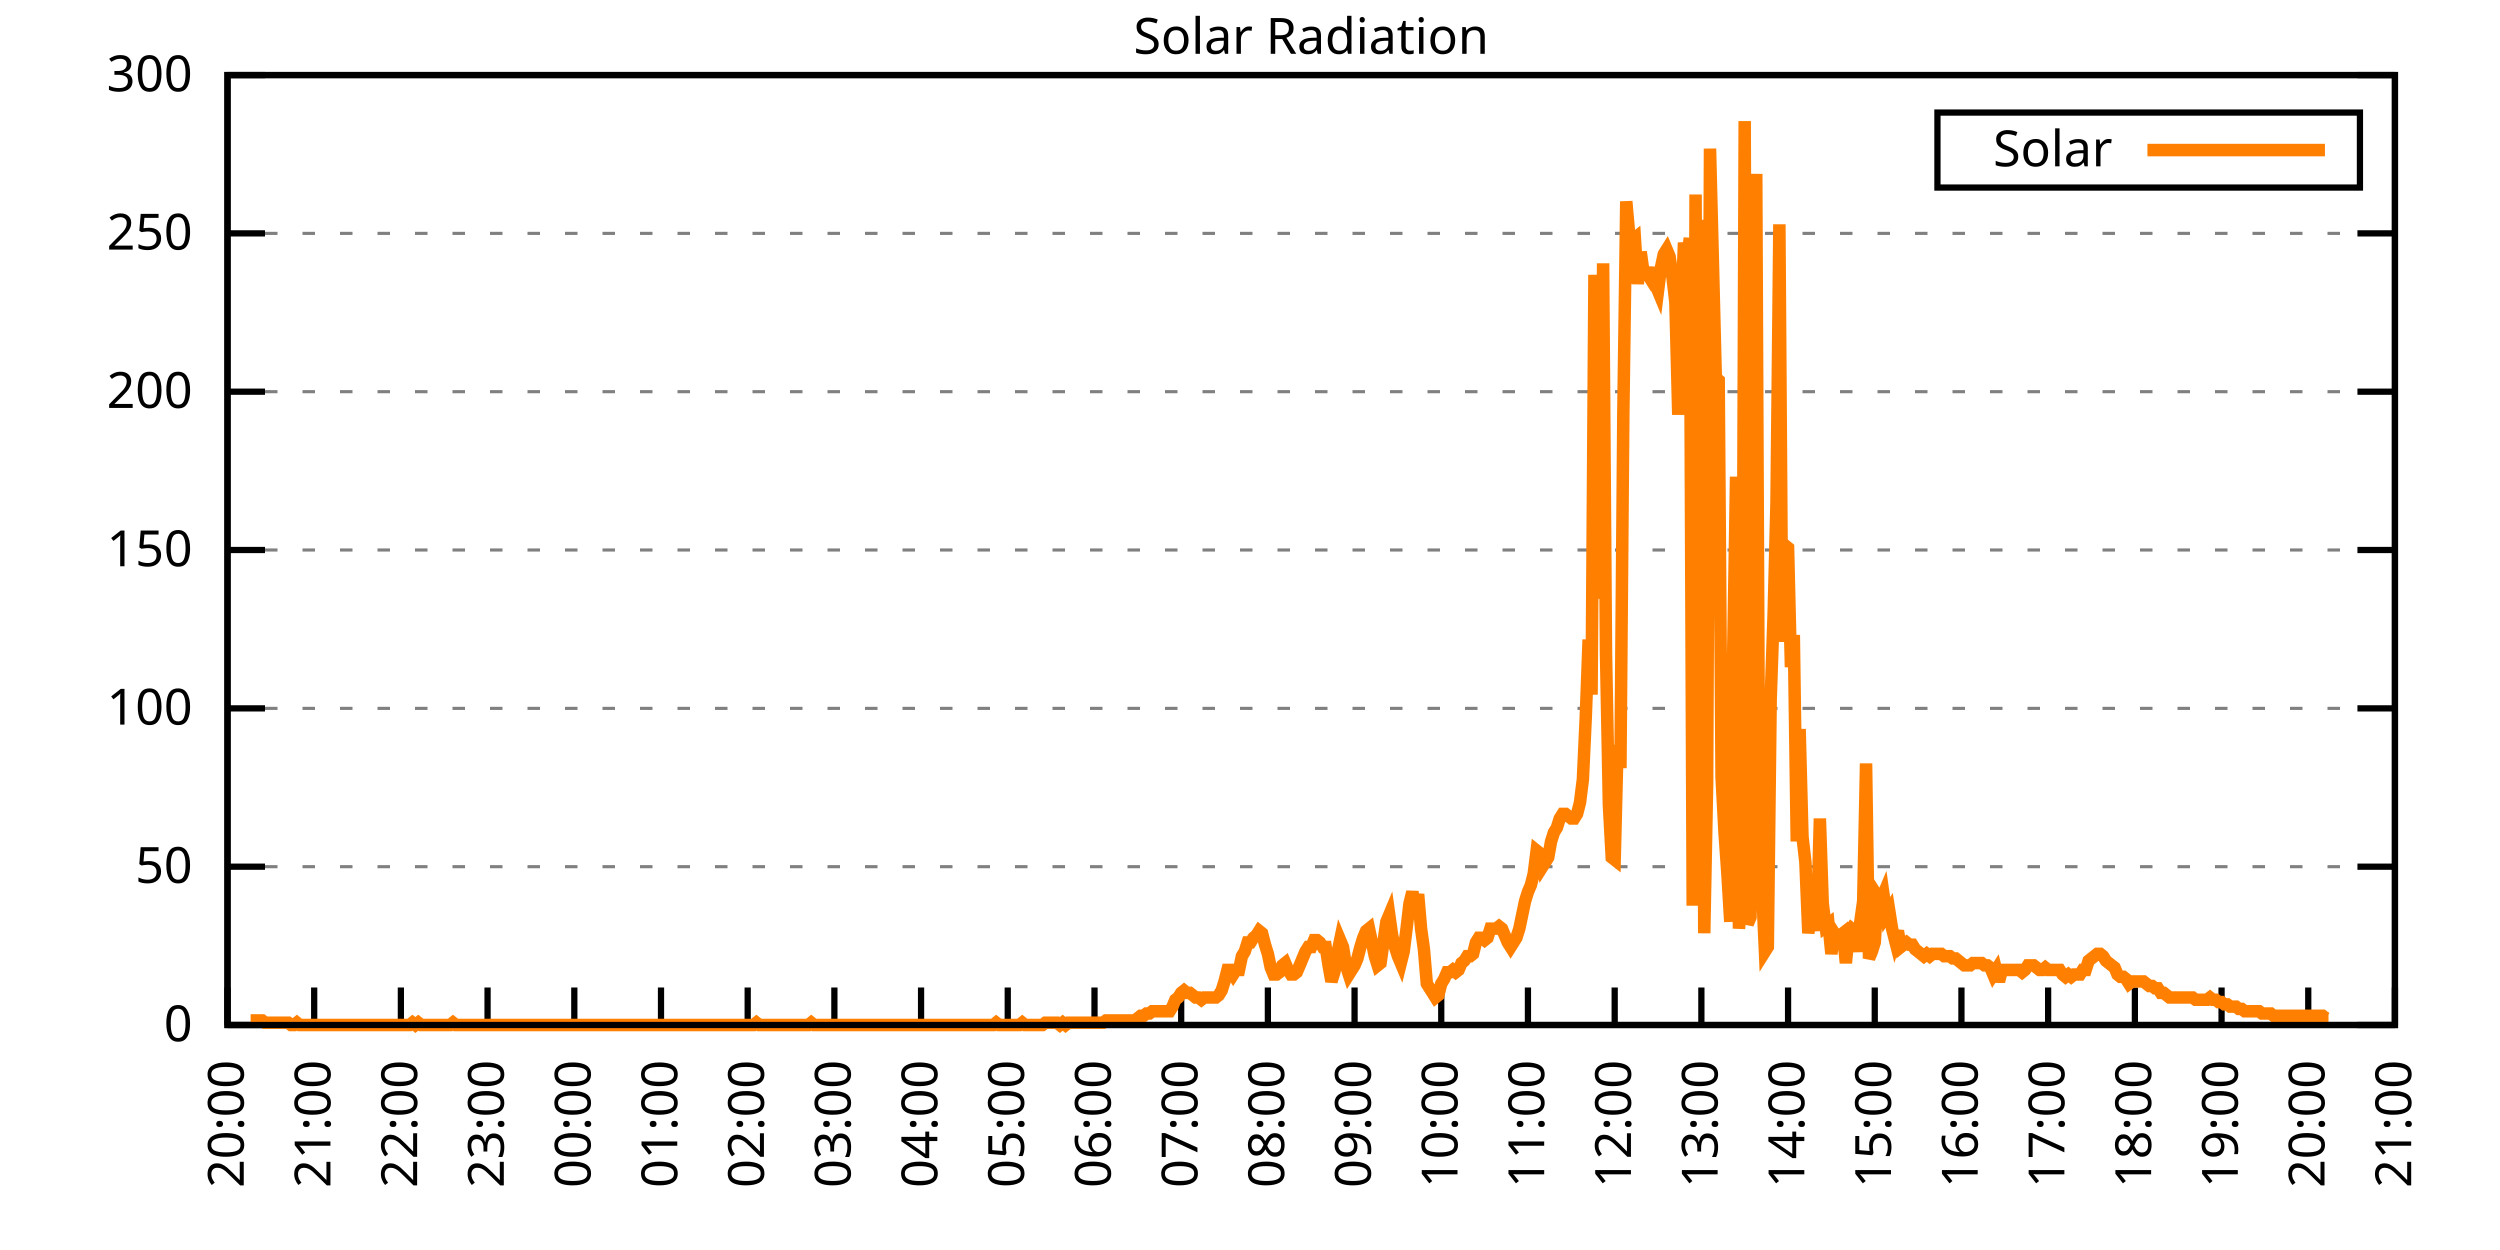
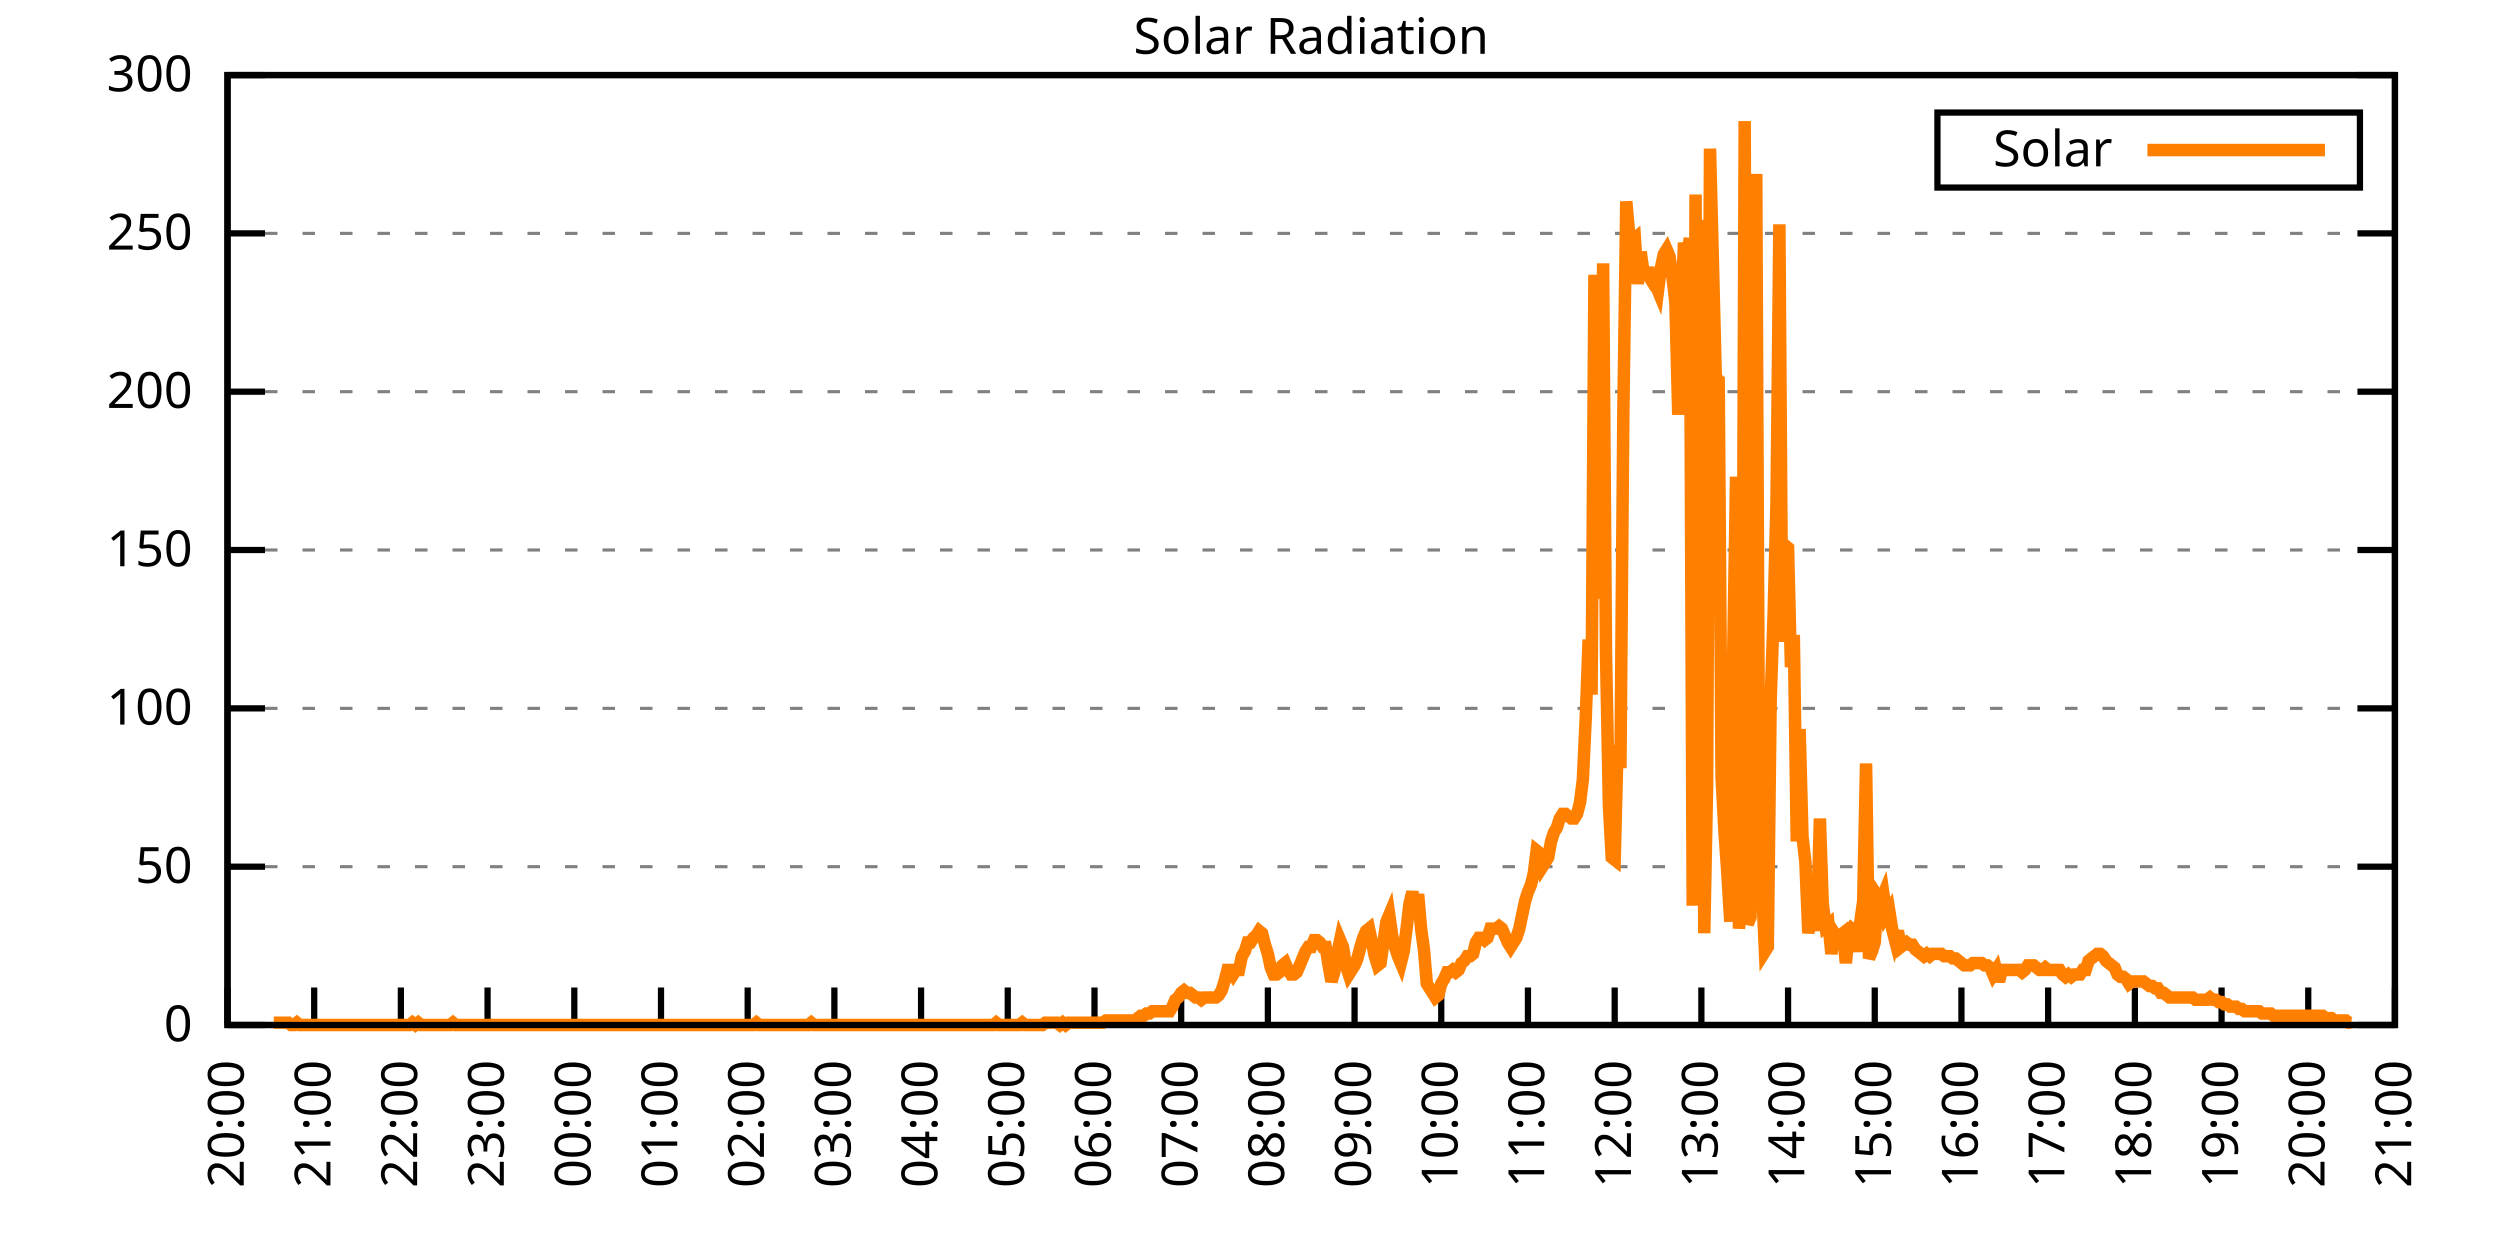
<svg xmlns="http://www.w3.org/2000/svg" xmlns:xlink="http://www.w3.org/1999/xlink" width="400" height="200" viewBox="0 0 400 200">
  <g id="gnuplot_canvas">
    <rect x="0" y="0" width="400" height="200" fill="none" />
    <defs>
      <circle id="gpDot" r="0.5" stroke-width="0.5" stroke="currentColor" />
      <path id="gpPt0" stroke-width="0.333" stroke="currentColor" d="M-1,0 h2 M0,-1 v2" />
      <path id="gpPt1" stroke-width="0.333" stroke="currentColor" d="M-1,-1 L1,1 M1,-1 L-1,1" />
      <path id="gpPt2" stroke-width="0.333" stroke="currentColor" d="M-1,0 L1,0 M0,-1 L0,1 M-1,-1 L1,1 M-1,1 L1,-1" />
      <rect id="gpPt3" stroke-width="0.333" stroke="currentColor" x="-1" y="-1" width="2" height="2" />
      <rect id="gpPt4" stroke-width="0.333" stroke="currentColor" fill="currentColor" x="-1" y="-1" width="2" height="2" />
      <circle id="gpPt5" stroke-width="0.333" stroke="currentColor" cx="0" cy="0" r="1" />
      <use xlink:href="#gpPt5" id="gpPt6" fill="currentColor" stroke="none" />
      <path id="gpPt7" stroke-width="0.333" stroke="currentColor" d="M0,-1.33 L-1.33,0.67 L1.33,0.67 z" />
      <use xlink:href="#gpPt7" id="gpPt8" fill="currentColor" stroke="none" />
      <use xlink:href="#gpPt7" id="gpPt9" stroke="currentColor" transform="rotate(180)" />
      <use xlink:href="#gpPt9" id="gpPt10" fill="currentColor" stroke="none" />
      <use xlink:href="#gpPt3" id="gpPt11" stroke="currentColor" transform="rotate(45)" />
      <use xlink:href="#gpPt11" id="gpPt12" fill="currentColor" stroke="none" />
      <path id="gpPt13" stroke-width="0.333" stroke="currentColor" d="M0,1.330 L1.265,0.411 L0.782,-1.067 L-0.782,-1.076 L-1.265,0.411 z" />
      <use xlink:href="#gpPt13" id="gpPt14" fill="currentColor" stroke="none" />
      <filter id="textbox" filterUnits="objectBoundingBox" x="0" y="0" height="1" width="1">
        <feFlood flood-color="white" flood-opacity="1" result="bgnd" />
        <feComposite in="SourceGraphic" in2="bgnd" operator="atop" />
      </filter>
      <filter id="greybox" filterUnits="objectBoundingBox" x="0" y="0" height="1" width="1">
        <feFlood flood-color="lightgrey" flood-opacity="1" result="grey" />
        <feComposite in="SourceGraphic" in2="grey" operator="atop" />
      </filter>
    </defs>
    <g fill="none" color="white" stroke="currentColor" stroke-width="1.00" stroke-linecap="butt" stroke-linejoin="miter">
</g>
    <g fill="none" color="black" stroke="currentColor" stroke-width="1.00" stroke-linecap="butt" stroke-linejoin="miter">
      <g stroke="none" shape-rendering="crispEdges">
        <polygon fill="rgb(255, 255, 255)" points="36.40,164.00 383.18,164.00 383.18,12.02 36.40,12.02 " />
      </g>
    </g>
    <g fill="none" color="black" stroke="currentColor" stroke-width="1.00" stroke-linecap="butt" stroke-linejoin="miter">
</g>
    <g fill="none" color="black" stroke="black" stroke-width="0.50" stroke-linecap="butt" stroke-linejoin="miter">
</g>
    <g fill="none" color="gray" stroke="currentColor" stroke-width="0.50" stroke-linecap="butt" stroke-linejoin="miter">
      <path stroke="gray" stroke-dasharray="2,4" class="gridline" d="M36.40,164.00 L383.19,164.00  " />
    </g>
    <g fill="none" color="gray" stroke="gray" stroke-width="1.00" stroke-linecap="butt" stroke-linejoin="miter">
</g>
    <g fill="none" color="black" stroke="currentColor" stroke-width="1.00" stroke-linecap="butt" stroke-linejoin="miter">
      <path stroke="black" d="M36.40,164.00 L42.40,164.00 M383.19,164.00 L377.19,164.00  " />
      <g transform="translate(30.80,166.60)" stroke="none" fill="black" font-family="Sans" font-size="8.00" text-anchor="end">
        <text>
          <tspan font-family="Sans"> 0</tspan>
        </text>
      </g>
    </g>
    <g fill="none" color="black" stroke="currentColor" stroke-width="1.00" stroke-linecap="butt" stroke-linejoin="miter">
</g>
    <g fill="none" color="black" stroke="black" stroke-width="0.50" stroke-linecap="butt" stroke-linejoin="miter">
</g>
    <g fill="none" color="gray" stroke="currentColor" stroke-width="0.50" stroke-linecap="butt" stroke-linejoin="miter">
      <path stroke="gray" stroke-dasharray="2,4" class="gridline" d="M36.40,138.67 L383.19,138.67  " />
    </g>
    <g fill="none" color="gray" stroke="gray" stroke-width="1.00" stroke-linecap="butt" stroke-linejoin="miter">
</g>
    <g fill="none" color="black" stroke="currentColor" stroke-width="1.00" stroke-linecap="butt" stroke-linejoin="miter">
      <path stroke="black" d="M36.40,138.67 L42.40,138.67 M383.19,138.67 L377.19,138.67  " />
      <g transform="translate(30.80,141.27)" stroke="none" fill="black" font-family="Sans" font-size="8.00" text-anchor="end">
        <text>
          <tspan font-family="Sans"> 50</tspan>
        </text>
      </g>
    </g>
    <g fill="none" color="black" stroke="currentColor" stroke-width="1.00" stroke-linecap="butt" stroke-linejoin="miter">
</g>
    <g fill="none" color="black" stroke="black" stroke-width="0.50" stroke-linecap="butt" stroke-linejoin="miter">
</g>
    <g fill="none" color="gray" stroke="currentColor" stroke-width="0.50" stroke-linecap="butt" stroke-linejoin="miter">
      <path stroke="gray" stroke-dasharray="2,4" class="gridline" d="M36.40,113.34 L383.19,113.34  " />
    </g>
    <g fill="none" color="gray" stroke="gray" stroke-width="1.00" stroke-linecap="butt" stroke-linejoin="miter">
</g>
    <g fill="none" color="black" stroke="currentColor" stroke-width="1.00" stroke-linecap="butt" stroke-linejoin="miter">
      <path stroke="black" d="M36.40,113.34 L42.40,113.34 M383.19,113.34 L377.19,113.34  " />
      <g transform="translate(30.80,115.94)" stroke="none" fill="black" font-family="Sans" font-size="8.00" text-anchor="end">
        <text>
          <tspan font-family="Sans"> 100</tspan>
        </text>
      </g>
    </g>
    <g fill="none" color="black" stroke="currentColor" stroke-width="1.00" stroke-linecap="butt" stroke-linejoin="miter">
</g>
    <g fill="none" color="black" stroke="black" stroke-width="0.50" stroke-linecap="butt" stroke-linejoin="miter">
</g>
    <g fill="none" color="gray" stroke="currentColor" stroke-width="0.50" stroke-linecap="butt" stroke-linejoin="miter">
      <path stroke="gray" stroke-dasharray="2,4" class="gridline" d="M36.40,88.00 L383.19,88.00  " />
    </g>
    <g fill="none" color="gray" stroke="gray" stroke-width="1.00" stroke-linecap="butt" stroke-linejoin="miter">
</g>
    <g fill="none" color="black" stroke="currentColor" stroke-width="1.00" stroke-linecap="butt" stroke-linejoin="miter">
      <path stroke="black" d="M36.40,88.00 L42.40,88.00 M383.19,88.00 L377.19,88.00  " />
      <g transform="translate(30.80,90.60)" stroke="none" fill="black" font-family="Sans" font-size="8.00" text-anchor="end">
        <text>
          <tspan font-family="Sans"> 150</tspan>
        </text>
      </g>
    </g>
    <g fill="none" color="black" stroke="currentColor" stroke-width="1.00" stroke-linecap="butt" stroke-linejoin="miter">
</g>
    <g fill="none" color="black" stroke="black" stroke-width="0.50" stroke-linecap="butt" stroke-linejoin="miter">
</g>
    <g fill="none" color="gray" stroke="currentColor" stroke-width="0.50" stroke-linecap="butt" stroke-linejoin="miter">
      <path stroke="gray" stroke-dasharray="2,4" class="gridline" d="M36.40,62.67 L383.19,62.67  " />
    </g>
    <g fill="none" color="gray" stroke="gray" stroke-width="1.00" stroke-linecap="butt" stroke-linejoin="miter">
</g>
    <g fill="none" color="black" stroke="currentColor" stroke-width="1.00" stroke-linecap="butt" stroke-linejoin="miter">
      <path stroke="black" d="M36.40,62.67 L42.40,62.67 M383.19,62.67 L377.19,62.67  " />
      <g transform="translate(30.80,65.27)" stroke="none" fill="black" font-family="Sans" font-size="8.00" text-anchor="end">
        <text>
          <tspan font-family="Sans"> 200</tspan>
        </text>
      </g>
    </g>
    <g fill="none" color="black" stroke="currentColor" stroke-width="1.00" stroke-linecap="butt" stroke-linejoin="miter">
</g>
    <g fill="none" color="black" stroke="black" stroke-width="0.50" stroke-linecap="butt" stroke-linejoin="miter">
</g>
    <g fill="none" color="gray" stroke="currentColor" stroke-width="0.50" stroke-linecap="butt" stroke-linejoin="miter">
      <path stroke="gray" stroke-dasharray="2,4" class="gridline" d="M36.40,37.34 L383.19,37.34  " />
    </g>
    <g fill="none" color="gray" stroke="gray" stroke-width="1.00" stroke-linecap="butt" stroke-linejoin="miter">
</g>
    <g fill="none" color="black" stroke="currentColor" stroke-width="1.00" stroke-linecap="butt" stroke-linejoin="miter">
      <path stroke="black" d="M36.40,37.34 L42.40,37.34 M383.19,37.34 L377.19,37.34  " />
      <g transform="translate(30.80,39.94)" stroke="none" fill="black" font-family="Sans" font-size="8.00" text-anchor="end">
        <text>
          <tspan font-family="Sans"> 250</tspan>
        </text>
      </g>
    </g>
    <g fill="none" color="black" stroke="currentColor" stroke-width="1.00" stroke-linecap="butt" stroke-linejoin="miter">
</g>
    <g fill="none" color="black" stroke="black" stroke-width="0.50" stroke-linecap="butt" stroke-linejoin="miter">
</g>
    <g fill="none" color="gray" stroke="currentColor" stroke-width="0.50" stroke-linecap="butt" stroke-linejoin="miter">
      <path stroke="gray" stroke-dasharray="2,4" class="gridline" d="M36.40,12.01 L383.19,12.01  " />
    </g>
    <g fill="none" color="gray" stroke="gray" stroke-width="1.00" stroke-linecap="butt" stroke-linejoin="miter">
</g>
    <g fill="none" color="black" stroke="currentColor" stroke-width="1.00" stroke-linecap="butt" stroke-linejoin="miter">
      <path stroke="black" d="M36.40,12.01 L42.40,12.01 M383.19,12.01 L377.19,12.01  " />
      <g transform="translate(30.80,14.61)" stroke="none" fill="black" font-family="Sans" font-size="8.00" text-anchor="end">
        <text>
          <tspan font-family="Sans"> 300</tspan>
        </text>
      </g>
    </g>
    <g fill="none" color="black" stroke="currentColor" stroke-width="1.00" stroke-linecap="butt" stroke-linejoin="miter">
      <path stroke="black" d="M36.40,164.00 L36.40,158.00  " />
      <g transform="translate(39.00,169.60) rotate(270.00)" stroke="none" fill="black" font-family="Sans" font-size="8.00" text-anchor="end">
        <text>
          <tspan font-family="Sans">20:00</tspan>
        </text>
      </g>
    </g>
    <g fill="none" color="black" stroke="currentColor" stroke-width="1.00" stroke-linecap="butt" stroke-linejoin="miter">
      <path stroke="black" d="M50.27,164.00 L50.27,158.00  " />
      <g transform="translate(52.87,169.60) rotate(270.00)" stroke="none" fill="black" font-family="Sans" font-size="8.00" text-anchor="end">
        <text>
          <tspan font-family="Sans">21:00</tspan>
        </text>
      </g>
    </g>
    <g fill="none" color="black" stroke="currentColor" stroke-width="1.00" stroke-linecap="butt" stroke-linejoin="miter">
      <path stroke="black" d="M64.14,164.00 L64.14,158.00  " />
      <g transform="translate(66.74,169.60) rotate(270.00)" stroke="none" fill="black" font-family="Sans" font-size="8.00" text-anchor="end">
        <text>
          <tspan font-family="Sans">22:00</tspan>
        </text>
      </g>
    </g>
    <g fill="none" color="black" stroke="currentColor" stroke-width="1.00" stroke-linecap="butt" stroke-linejoin="miter">
      <path stroke="black" d="M78.01,164.00 L78.01,158.00  " />
      <g transform="translate(80.61,169.60) rotate(270.00)" stroke="none" fill="black" font-family="Sans" font-size="8.00" text-anchor="end">
        <text>
          <tspan font-family="Sans">23:00</tspan>
        </text>
      </g>
    </g>
    <g fill="none" color="black" stroke="currentColor" stroke-width="1.00" stroke-linecap="butt" stroke-linejoin="miter">
      <path stroke="black" d="M91.89,164.00 L91.89,158.00  " />
      <g transform="translate(94.49,169.60) rotate(270.00)" stroke="none" fill="black" font-family="Sans" font-size="8.00" text-anchor="end">
        <text>
          <tspan font-family="Sans">00:00</tspan>
        </text>
      </g>
    </g>
    <g fill="none" color="black" stroke="currentColor" stroke-width="1.00" stroke-linecap="butt" stroke-linejoin="miter">
      <path stroke="black" d="M105.76,164.00 L105.76,158.00  " />
      <g transform="translate(108.36,169.60) rotate(270.00)" stroke="none" fill="black" font-family="Sans" font-size="8.00" text-anchor="end">
        <text>
          <tspan font-family="Sans">01:00</tspan>
        </text>
      </g>
    </g>
    <g fill="none" color="black" stroke="currentColor" stroke-width="1.00" stroke-linecap="butt" stroke-linejoin="miter">
      <path stroke="black" d="M119.63,164.00 L119.63,158.00  " />
      <g transform="translate(122.23,169.60) rotate(270.00)" stroke="none" fill="black" font-family="Sans" font-size="8.00" text-anchor="end">
        <text>
          <tspan font-family="Sans">02:00</tspan>
        </text>
      </g>
    </g>
    <g fill="none" color="black" stroke="currentColor" stroke-width="1.00" stroke-linecap="butt" stroke-linejoin="miter">
      <path stroke="black" d="M133.50,164.00 L133.50,158.00  " />
      <g transform="translate(136.10,169.60) rotate(270.00)" stroke="none" fill="black" font-family="Sans" font-size="8.00" text-anchor="end">
        <text>
          <tspan font-family="Sans">03:00</tspan>
        </text>
      </g>
    </g>
    <g fill="none" color="black" stroke="currentColor" stroke-width="1.00" stroke-linecap="butt" stroke-linejoin="miter">
      <path stroke="black" d="M147.37,164.00 L147.37,158.00  " />
      <g transform="translate(149.97,169.60) rotate(270.00)" stroke="none" fill="black" font-family="Sans" font-size="8.00" text-anchor="end">
        <text>
          <tspan font-family="Sans">04:00</tspan>
        </text>
      </g>
    </g>
    <g fill="none" color="black" stroke="currentColor" stroke-width="1.00" stroke-linecap="butt" stroke-linejoin="miter">
      <path stroke="black" d="M161.24,164.00 L161.24,158.00  " />
      <g transform="translate(163.84,169.60) rotate(270.00)" stroke="none" fill="black" font-family="Sans" font-size="8.00" text-anchor="end">
        <text>
          <tspan font-family="Sans">05:00</tspan>
        </text>
      </g>
    </g>
    <g fill="none" color="black" stroke="currentColor" stroke-width="1.00" stroke-linecap="butt" stroke-linejoin="miter">
      <path stroke="black" d="M175.12,164.00 L175.12,158.00  " />
      <g transform="translate(177.72,169.60) rotate(270.00)" stroke="none" fill="black" font-family="Sans" font-size="8.00" text-anchor="end">
        <text>
          <tspan font-family="Sans">06:00</tspan>
        </text>
      </g>
    </g>
    <g fill="none" color="black" stroke="currentColor" stroke-width="1.00" stroke-linecap="butt" stroke-linejoin="miter">
      <path stroke="black" d="M188.99,164.00 L188.99,158.00  " />
      <g transform="translate(191.59,169.60) rotate(270.00)" stroke="none" fill="black" font-family="Sans" font-size="8.00" text-anchor="end">
        <text>
          <tspan font-family="Sans">07:00</tspan>
        </text>
      </g>
    </g>
    <g fill="none" color="black" stroke="currentColor" stroke-width="1.00" stroke-linecap="butt" stroke-linejoin="miter">
      <path stroke="black" d="M202.86,164.00 L202.86,158.00  " />
      <g transform="translate(205.46,169.60) rotate(270.00)" stroke="none" fill="black" font-family="Sans" font-size="8.00" text-anchor="end">
        <text>
          <tspan font-family="Sans">08:00</tspan>
        </text>
      </g>
    </g>
    <g fill="none" color="black" stroke="currentColor" stroke-width="1.00" stroke-linecap="butt" stroke-linejoin="miter">
      <path stroke="black" d="M216.73,164.00 L216.73,158.00  " />
      <g transform="translate(219.33,169.60) rotate(270.00)" stroke="none" fill="black" font-family="Sans" font-size="8.00" text-anchor="end">
        <text>
          <tspan font-family="Sans">09:00</tspan>
        </text>
      </g>
    </g>
    <g fill="none" color="black" stroke="currentColor" stroke-width="1.00" stroke-linecap="butt" stroke-linejoin="miter">
      <path stroke="black" d="M230.60,164.00 L230.60,158.00  " />
      <g transform="translate(233.20,169.60) rotate(270.00)" stroke="none" fill="black" font-family="Sans" font-size="8.00" text-anchor="end">
        <text>
          <tspan font-family="Sans">10:00</tspan>
        </text>
      </g>
    </g>
    <g fill="none" color="black" stroke="currentColor" stroke-width="1.00" stroke-linecap="butt" stroke-linejoin="miter">
      <path stroke="black" d="M244.47,164.00 L244.47,158.00  " />
      <g transform="translate(247.07,169.60) rotate(270.00)" stroke="none" fill="black" font-family="Sans" font-size="8.00" text-anchor="end">
        <text>
          <tspan font-family="Sans">11:00</tspan>
        </text>
      </g>
    </g>
    <g fill="none" color="black" stroke="currentColor" stroke-width="1.00" stroke-linecap="butt" stroke-linejoin="miter">
      <path stroke="black" d="M258.35,164.00 L258.35,158.00  " />
      <g transform="translate(260.95,169.60) rotate(270.00)" stroke="none" fill="black" font-family="Sans" font-size="8.00" text-anchor="end">
        <text>
          <tspan font-family="Sans">12:00</tspan>
        </text>
      </g>
    </g>
    <g fill="none" color="black" stroke="currentColor" stroke-width="1.00" stroke-linecap="butt" stroke-linejoin="miter">
      <path stroke="black" d="M272.22,164.00 L272.22,158.00  " />
      <g transform="translate(274.82,169.60) rotate(270.00)" stroke="none" fill="black" font-family="Sans" font-size="8.00" text-anchor="end">
        <text>
          <tspan font-family="Sans">13:00</tspan>
        </text>
      </g>
    </g>
    <g fill="none" color="black" stroke="currentColor" stroke-width="1.00" stroke-linecap="butt" stroke-linejoin="miter">
      <path stroke="black" d="M286.09,164.00 L286.09,158.00  " />
      <g transform="translate(288.69,169.60) rotate(270.00)" stroke="none" fill="black" font-family="Sans" font-size="8.00" text-anchor="end">
        <text>
          <tspan font-family="Sans">14:00</tspan>
        </text>
      </g>
    </g>
    <g fill="none" color="black" stroke="currentColor" stroke-width="1.00" stroke-linecap="butt" stroke-linejoin="miter">
      <path stroke="black" d="M299.96,164.00 L299.96,158.00  " />
      <g transform="translate(302.56,169.60) rotate(270.00)" stroke="none" fill="black" font-family="Sans" font-size="8.00" text-anchor="end">
        <text>
          <tspan font-family="Sans">15:00</tspan>
        </text>
      </g>
    </g>
    <g fill="none" color="black" stroke="currentColor" stroke-width="1.00" stroke-linecap="butt" stroke-linejoin="miter">
      <path stroke="black" d="M313.83,164.00 L313.83,158.00  " />
      <g transform="translate(316.43,169.60) rotate(270.00)" stroke="none" fill="black" font-family="Sans" font-size="8.00" text-anchor="end">
        <text>
          <tspan font-family="Sans">16:00</tspan>
        </text>
      </g>
    </g>
    <g fill="none" color="black" stroke="currentColor" stroke-width="1.00" stroke-linecap="butt" stroke-linejoin="miter">
      <path stroke="black" d="M327.70,164.00 L327.70,158.00  " />
      <g transform="translate(330.30,169.60) rotate(270.00)" stroke="none" fill="black" font-family="Sans" font-size="8.00" text-anchor="end">
        <text>
          <tspan font-family="Sans">17:00</tspan>
        </text>
      </g>
    </g>
    <g fill="none" color="black" stroke="currentColor" stroke-width="1.00" stroke-linecap="butt" stroke-linejoin="miter">
      <path stroke="black" d="M341.58,164.00 L341.58,158.00  " />
      <g transform="translate(344.18,169.60) rotate(270.00)" stroke="none" fill="black" font-family="Sans" font-size="8.00" text-anchor="end">
        <text>
          <tspan font-family="Sans">18:00</tspan>
        </text>
      </g>
    </g>
    <g fill="none" color="black" stroke="currentColor" stroke-width="1.00" stroke-linecap="butt" stroke-linejoin="miter">
      <path stroke="black" d="M355.45,164.00 L355.45,158.00  " />
      <g transform="translate(358.05,169.60) rotate(270.00)" stroke="none" fill="black" font-family="Sans" font-size="8.00" text-anchor="end">
        <text>
          <tspan font-family="Sans">19:00</tspan>
        </text>
      </g>
    </g>
    <g fill="none" color="black" stroke="currentColor" stroke-width="1.00" stroke-linecap="butt" stroke-linejoin="miter">
      <path stroke="black" d="M369.32,164.00 L369.32,158.00  " />
      <g transform="translate(371.92,169.60) rotate(270.00)" stroke="none" fill="black" font-family="Sans" font-size="8.00" text-anchor="end">
        <text>
          <tspan font-family="Sans">20:00</tspan>
        </text>
      </g>
    </g>
    <g fill="none" color="black" stroke="currentColor" stroke-width="1.00" stroke-linecap="butt" stroke-linejoin="miter">
      <path stroke="black" d="M383.19,164.00 L383.19,158.00  " />
      <g transform="translate(385.79,169.60) rotate(270.00)" stroke="none" fill="black" font-family="Sans" font-size="8.00" text-anchor="end">
        <text>
          <tspan font-family="Sans">21:00</tspan>
        </text>
      </g>
    </g>
    <g fill="none" color="black" stroke="currentColor" stroke-width="1.00" stroke-linecap="butt" stroke-linejoin="miter">
</g>
    <g fill="none" color="black" stroke="currentColor" stroke-width="1.00" stroke-linecap="butt" stroke-linejoin="miter">
      <path stroke="black" d="M36.40,12.01 L36.40,164.00 L383.19,164.00 L383.19,12.01 L36.40,12.01 Z  " />
    </g>
    <g fill="none" color="black" stroke="currentColor" stroke-width="1.00" stroke-linecap="butt" stroke-linejoin="miter">
</g>
    <g fill="none" color="black" stroke="currentColor" stroke-width="1.00" stroke-linecap="butt" stroke-linejoin="miter">
      <path stroke="black" d="M309.99,30.01 L309.99,18.01 L377.59,18.01 L377.59,30.01 L309.99,30.01 Z  " />
    </g>
    <g id="Solar_Radiation_plot_1">
      <g fill="none" color="white" stroke="black" stroke-width="2.00" stroke-linecap="butt" stroke-linejoin="miter">
</g>
      <g fill="none" color="black" stroke="currentColor" stroke-width="2.00" stroke-linecap="butt" stroke-linejoin="miter">
        <g transform="translate(337.99,26.61)" stroke="none" fill="black" font-family="Sans" font-size="8.00" text-anchor="end">
          <text>
            <tspan font-family="Sans">Solar</tspan>
          </text>
        </g>
      </g>
      <g fill="none" color="black" stroke="currentColor" stroke-width="2.00" stroke-linecap="butt" stroke-linejoin="miter">
-         <path stroke="rgb(255, 127,   0)" d="M343.59,24.01 L371.99,24.01 M40.10,163.27 L40.56,163.27 L41.02,163.27 L41.49,163.27 L41.95,163.27 L42.41,163.63   L42.87,163.63 L43.34,163.63 L43.80,163.63 L44.26,163.63 L44.72,163.63 L45.19,163.63 L45.65,163.63 L46.11,163.63   L46.57,164.00 L47.03,164.00 L47.50,163.63 L47.96,164.00 L48.42,164.00 L48.88,164.00 L49.35,164.00 L49.81,164.00   L50.27,164.00 L50.73,164.00 L51.20,164.00 L51.66,164.00 L52.12,164.00 L52.58,164.00 L53.05,164.00 L53.51,164.00   L53.97,164.00 L54.43,164.00 L54.90,164.00 L55.36,164.00 L55.82,164.00 L56.28,164.00 L56.75,164.00 L57.21,164.00   L57.67,164.00 L58.13,164.00 L58.59,164.00 L59.06,164.00 L59.52,164.00 L59.98,164.00 L60.44,164.00 L60.91,164.00   L61.37,164.00 L61.83,164.00 L62.29,164.00 L62.76,164.00 L63.22,164.00 L63.68,164.00 L64.14,164.00 L64.61,164.00   L65.07,164.00 L65.53,164.00 L65.99,163.63 L66.46,164.00 L66.92,163.63 L67.38,164.00 L67.84,164.00 L68.30,164.00   L68.77,164.00 L69.23,164.00 L69.69,164.00 L70.15,164.00 L70.62,164.00 L71.08,164.00 L71.54,164.00 L72.00,164.00   L72.47,163.63 L72.93,164.00 L73.39,164.00 L73.85,164.00 L74.32,164.00 L74.78,164.00 L75.24,164.00 L75.70,164.00   L76.17,164.00 L76.63,164.00 L77.09,164.00 L77.55,164.00 L78.01,164.00 L78.48,164.00 L78.94,164.00 L79.40,164.00   L79.86,164.00 L80.33,164.00 L80.79,164.00 L81.25,164.00 L81.71,164.00 L82.18,164.00 L82.64,164.00 L83.10,164.00   L83.56,164.00 L84.03,164.00 L84.49,164.00 L84.95,164.00 L85.41,164.00 L85.88,164.00 L86.34,164.00 L86.80,164.00   L87.26,164.00 L87.72,164.00 L88.19,164.00 L88.65,164.00 L89.11,164.00 L89.57,164.00 L90.04,164.00 L90.50,164.00   L90.96,164.00 L91.42,164.00 L91.89,164.00 L92.35,164.00 L92.81,164.00 L93.27,164.00 L93.74,164.00 L94.20,164.00   L94.66,164.00 L95.12,164.00 L95.59,164.00 L96.05,164.00 L96.51,164.00 L96.97,164.00 L97.44,164.00 L97.90,164.00   L98.36,164.00 L98.82,164.00 L99.28,164.00 L99.75,164.00 L100.21,164.00 L100.67,164.00 L101.13,164.00 L101.60,164.00   L102.06,164.00 L102.52,164.00 L102.98,164.00 L103.45,164.00 L103.91,164.00 L104.37,164.00 L104.83,164.00 L105.30,164.00   L105.76,164.00 L106.22,164.00 L106.68,164.00 L107.15,164.00 L107.61,164.00 L108.07,164.00 L108.53,164.00 L108.99,164.00   L109.46,164.00 L109.92,164.00 L110.38,164.00 L110.84,164.00 L111.31,164.00 L111.77,164.00 L112.23,164.00 L112.69,164.00   L113.16,164.00 L113.62,164.00 L114.08,164.00 L114.54,164.00 L115.01,164.00 L115.47,164.00 L115.93,164.00 L116.39,164.00   L116.86,164.00 L117.32,164.00 L117.78,164.00 L118.24,164.00 L118.70,164.00 L119.17,164.00 L119.63,164.00 L120.09,164.00   L120.55,164.00 L121.02,163.63 L121.48,164.00 L121.94,164.00 L122.40,164.00 L122.87,164.00 L123.33,164.00 L123.79,164.00   L124.25,164.00 L124.72,164.00 L125.18,164.00 L125.64,164.00 L126.10,164.00 L126.57,164.00 L127.03,164.00 L127.49,164.00   L127.95,164.00 L128.41,164.00 L128.88,164.00 L129.34,164.00 L129.80,163.63 L130.26,164.00 L130.73,164.00 L131.19,164.00   L131.65,164.00 L132.11,164.00 L132.58,164.00 L133.04,164.00 L133.50,164.00 L133.96,164.00 L134.43,164.00 L134.89,164.00   L135.35,164.00 L135.81,164.00 L136.28,164.00 L136.74,164.00 L137.20,164.00 L137.66,164.00 L138.13,164.00 L138.59,164.00   L139.05,164.00 L139.51,164.00 L139.97,164.00 L140.44,164.00 L140.90,164.00 L141.36,164.00 L141.82,164.00 L142.29,164.00   L142.75,164.00 L143.21,164.00 L143.67,164.00 L144.14,164.00 L144.60,164.00 L145.06,164.00 L145.52,164.00 L145.99,164.00   L146.45,164.00 L146.91,164.00 L147.37,164.00 L147.84,164.00 L148.30,164.00 L148.76,164.00 L149.22,164.00 L149.68,164.00   L150.15,164.00 L150.61,164.00 L151.07,164.00 L151.53,164.00 L152.00,164.00 L152.46,164.00 L152.92,164.00 L153.38,164.00   L153.85,164.00 L154.31,164.00 L154.77,164.00 L155.23,164.00 L155.70,164.00 L156.16,164.00 L156.62,164.00 L157.08,164.00   L157.55,164.00 L158.01,164.00 L158.47,164.00 L158.93,164.00 L159.39,163.63 L159.86,164.00 L160.32,164.00 L160.78,164.00   L161.24,164.00 L161.71,164.00 L162.17,164.00 L162.63,164.00 L163.09,164.00 L163.56,163.63 L164.02,164.00 L164.48,164.00   L164.94,164.00 L165.41,164.00 L165.87,164.00 L166.33,164.00 L166.79,164.00 L167.26,163.63 L167.72,163.63 L168.18,163.63   L168.64,163.63 L169.10,163.63 L169.57,164.00 L170.03,163.63 L170.49,164.00 L170.95,163.63 L171.42,163.63 L171.88,163.63   L172.34,163.63 L172.80,163.63 L173.27,163.63 L173.73,163.63 L174.19,163.63 L174.65,163.63 L175.12,163.63 L175.58,163.63   L176.04,163.63 L176.50,163.63 L176.97,163.27 L177.43,163.27 L177.89,163.27 L178.35,163.27 L178.82,163.27 L179.28,163.27   L179.74,163.27 L180.20,163.27 L180.66,163.27 L181.13,163.27 L181.59,163.27 L182.05,162.90 L182.51,162.53 L182.98,162.53   L183.44,162.16 L183.90,162.16 L184.36,161.80 L184.83,161.80 L185.29,161.80 L185.75,161.80 L186.21,161.80 L186.68,161.80   L187.14,161.80 L187.60,161.06 L188.06,159.96 L188.53,159.60 L188.99,158.86 L189.45,158.49 L189.91,158.86 L190.37,158.86   L190.84,159.23 L191.30,159.60 L191.76,159.60 L192.22,159.96 L192.69,159.60 L193.15,159.60 L193.61,159.60 L194.07,159.60   L194.54,159.60 L195.00,159.23 L195.46,158.49 L195.92,157.03 L196.39,155.19 L196.85,155.19 L197.31,155.92 L197.77,155.19   L198.24,155.19 L198.70,152.99 L199.16,152.25 L199.62,150.79 L200.08,150.79 L200.55,150.05 L201.01,149.68 L201.47,148.95   L201.93,149.32 L202.40,151.15 L202.86,152.62 L203.32,154.82 L203.78,155.92 L204.25,155.92 L204.71,155.56 L205.17,154.46   L205.63,154.09 L206.10,155.19 L206.56,155.92 L207.02,155.92 L207.48,155.56 L207.95,154.46 L208.41,153.35 L208.87,152.25   L209.33,151.52 L209.80,151.52 L210.26,150.42 L210.72,150.42 L211.18,150.79 L211.64,151.52 L212.11,151.52 L212.57,154.46   L213.03,157.03 L213.49,155.56 L213.96,152.62 L214.42,150.42 L214.88,151.52 L215.34,154.46 L215.81,155.92 L216.27,155.19   L216.73,154.46 L217.19,153.35 L217.66,151.52 L218.12,150.05 L218.58,148.95 L219.04,148.58 L219.51,150.79 L219.97,152.99   L220.43,154.46 L220.89,154.09 L221.35,150.79 L221.82,147.48 L222.28,146.38 L222.74,149.68 L223.20,151.52 L223.67,152.99   L224.13,154.09 L224.59,152.25 L225.05,148.58 L225.52,144.55 L225.98,142.71 L226.44,145.28 L226.90,143.08 L227.37,148.58   L227.83,151.89 L228.29,157.39 L228.75,158.13 L229.22,158.86 L229.68,159.60 L230.14,159.23 L230.60,157.39 L231.06,156.66   L231.53,155.56 L231.99,155.56 L232.45,155.19 L232.91,155.56 L233.38,155.19 L233.84,154.09 L234.30,153.72 L234.76,152.99   L235.23,152.99 L235.69,152.62 L236.15,150.79 L236.61,150.05 L237.08,150.05 L237.54,150.42 L238.00,150.05 L238.46,148.58   L238.93,148.58 L239.39,148.58 L239.85,148.22 L240.31,148.58 L240.77,149.68 L241.24,150.79 L241.70,151.52 L242.16,150.79   L242.62,150.05 L243.09,148.58 L243.55,146.38 L244.01,144.18 L244.47,142.71 L244.94,141.61 L245.40,139.77 L245.86,136.10   L246.32,136.47 L246.79,138.67 L247.25,137.94 L247.71,137.20 L248.17,134.63 L248.64,133.17 L249.10,132.43 L249.56,130.96   L250.02,130.23 L250.49,130.23 L250.95,130.60 L251.41,130.96 L251.87,130.96 L252.33,130.23 L252.80,128.39 L253.26,124.72   L253.72,114.81 L254.18,102.33 L254.65,111.14 L255.11,43.97 L255.57,95.72 L256.03,92.79 L256.50,42.13 L256.96,104.53   L257.42,128.76 L257.88,137.20 L258.35,137.57 L258.81,119.22 L259.27,122.89 L259.73,66.36 L260.20,32.22 L260.66,37.36   L261.12,38.46 L261.58,38.09 L262.04,45.43 L262.51,40.30 L262.97,43.60 L263.43,43.60 L263.89,44.33 L264.36,42.87   L264.82,45.43 L265.28,46.54 L265.74,42.87 L266.21,40.66 L266.67,39.93 L267.13,41.03 L267.59,44.33 L268.06,48.37   L268.52,66.36 L268.98,50.57 L269.44,38.83 L269.91,41.76 L270.37,38.09 L270.83,144.91 L271.29,31.12 L271.75,144.18   L272.22,35.16 L272.68,149.32 L273.14,125.46 L273.60,23.78 L274.07,42.13 L274.53,60.48 L274.99,60.85 L275.45,124.36   L275.92,133.17 L276.38,139.77 L276.84,147.48 L277.30,105.27 L277.77,76.27 L278.23,148.58 L278.69,143.44 L279.15,19.37   L279.62,147.85 L280.08,146.75 L280.54,79.94 L281.00,27.82 L281.46,130.23 L281.93,141.98 L282.39,152.25 L282.85,151.52   L283.31,111.88 L283.78,98.29 L284.24,80.31 L284.70,35.89 L285.16,102.70 L285.63,87.28 L286.09,87.65 L286.55,106.74   L287.01,101.60 L287.48,134.63 L287.94,116.65 L288.40,133.90 L288.86,137.94 L289.33,149.32 L289.79,145.65 L290.25,144.18   L290.71,148.95 L291.18,130.96 L291.64,144.55 L292.10,148.22 L292.56,147.85 L293.02,152.62 L293.49,149.32 L293.95,150.05   L294.41,149.68 L294.87,149.32 L295.34,154.09 L295.80,149.32 L296.26,148.58 L296.72,148.95 L297.19,152.25 L297.65,147.48   L298.11,144.18 L298.57,122.15 L299.04,153.35 L299.50,152.25 L299.96,150.79 L300.42,143.44 L300.89,144.18 L301.35,143.08   L301.81,146.38 L302.27,145.65 L302.73,148.58 L303.20,150.42 L303.66,148.95 L304.12,151.52 L304.58,151.15 L305.05,150.79   L305.51,151.15 L305.97,151.15 L306.43,151.89 L306.90,152.25 L307.36,152.62 L307.82,152.99 L308.28,152.62 L308.75,152.99   L309.21,152.62 L309.67,152.62 L310.13,152.62 L310.60,152.62 L311.06,152.99 L311.52,152.99 L311.98,152.99 L312.44,153.35   L312.91,153.35 L313.37,153.72 L313.83,154.09 L314.29,154.46 L314.76,154.46 L315.22,154.46 L315.68,154.09 L316.14,154.09   L316.61,154.09 L317.07,154.09 L317.53,154.46 L317.99,154.46 L318.46,154.82 L318.92,155.92 L319.38,155.19 L319.84,157.03   L320.31,155.19 L320.77,155.19 L321.23,155.19 L321.69,155.19 L322.15,155.19 L322.62,155.19 L323.08,155.19 L323.54,155.56   L324.00,155.19 L324.47,154.46 L324.93,154.46 L325.39,154.46 L325.85,154.82 L326.32,155.19 L326.78,155.19 L327.24,154.82   L327.70,155.19 L328.17,155.19 L328.63,155.19 L329.09,155.19 L329.55,155.19 L330.02,155.92 L330.48,156.29 L330.94,155.92   L331.40,156.29 L331.87,155.92 L332.33,155.92 L332.79,155.92 L333.25,155.19 L333.71,155.19 L334.18,153.72 L334.64,153.35   L335.10,152.99 L335.56,152.62 L336.03,152.62 L336.49,152.99 L336.95,153.72 L337.41,154.09 L337.88,154.46 L338.34,154.82   L338.80,155.92 L339.26,156.29 L339.73,156.29 L340.19,156.66 L340.65,157.39 L341.11,157.03 L341.58,157.03 L342.04,157.03   L342.50,157.03 L342.96,157.03 L343.42,157.39 L343.89,157.76 L344.35,157.76 L344.81,158.13 L345.27,158.13 L345.74,158.86   L346.20,158.86 L346.66,159.23 L347.12,159.60 L347.59,159.60 L348.05,159.60 L348.51,159.60 L348.97,159.60 L349.44,159.60   L349.90,159.60 L350.36,159.60 L350.82,159.60 L351.29,159.96 L351.75,159.96 L352.21,159.96 L352.67,159.96 L353.13,159.96   L353.60,159.60 L354.06,159.96 L354.52,159.96 L354.98,160.33 L355.45,160.33 L355.91,160.70 L356.37,160.70 L356.83,161.06   L357.30,161.06 L357.76,161.06 L358.22,161.43 L358.68,161.43 L359.15,161.80 L359.61,161.80 L360.07,161.80 L360.53,161.80   L361.00,161.80 L361.46,161.80 L361.92,162.16 L362.38,162.16 L362.84,162.16 L363.31,162.16 L363.77,162.53 L364.23,162.53   L364.69,162.53 L365.16,162.53 L365.62,162.53 L366.08,162.53 L366.54,162.53 L367.01,162.53 L367.47,162.53 L367.93,162.53   L368.39,162.53 L368.86,162.53 L369.32,162.53 L369.78,162.53 L370.24,162.53 L370.71,162.53 L371.17,162.53 L371.63,162.53   L372.09,162.90 L372.56,162.90  " />
+         <path stroke="rgb(255, 127,   0)" d="M343.59,24.01 L371.99,24.01 M43.80,163.63 L44.26,163.63 L44.72,163.63 L45.19,163.63 L45.65,163.63 L46.11,163.63   L46.57,164.00 L47.03,164.00 L47.50,163.63 L47.96,164.00 L48.42,164.00 L48.88,164.00 L49.35,164.00 L49.81,164.00   L50.27,164.00 L50.73,164.00 L51.20,164.00 L51.66,164.00 L52.12,164.00 L52.58,164.00 L53.05,164.00 L53.51,164.00   L53.97,164.00 L54.43,164.00 L54.90,164.00 L55.36,164.00 L55.82,164.00 L56.28,164.00 L56.75,164.00 L57.21,164.00   L57.67,164.00 L58.13,164.00 L58.59,164.00 L59.06,164.00 L59.52,164.00 L59.98,164.00 L60.44,164.00 L60.91,164.00   L61.37,164.00 L61.83,164.00 L62.29,164.00 L62.76,164.00 L63.22,164.00 L63.68,164.00 L64.14,164.00 L64.61,164.00   L65.07,164.00 L65.53,164.00 L65.99,163.63 L66.46,164.00 L66.92,163.63 L67.38,164.00 L67.84,164.00 L68.30,164.00   L68.77,164.00 L69.23,164.00 L69.69,164.00 L70.15,164.00 L70.62,164.00 L71.08,164.00 L71.54,164.00 L72.00,164.00   L72.47,163.63 L72.93,164.00 L73.39,164.00 L73.85,164.00 L74.32,164.00 L74.78,164.00 L75.24,164.00 L75.70,164.00   L76.17,164.00 L76.63,164.00 L77.09,164.00 L77.55,164.00 L78.01,164.00 L78.48,164.00 L78.94,164.00 L79.40,164.00   L79.86,164.00 L80.33,164.00 L80.79,164.00 L81.25,164.00 L81.71,164.00 L82.18,164.00 L82.64,164.00 L83.10,164.00   L83.56,164.00 L84.03,164.00 L84.49,164.00 L84.95,164.00 L85.41,164.00 L85.88,164.00 L86.34,164.00 L86.80,164.00   L87.26,164.00 L87.72,164.00 L88.19,164.00 L88.65,164.00 L89.11,164.00 L89.57,164.00 L90.04,164.00 L90.50,164.00   L90.96,164.00 L91.42,164.00 L91.89,164.00 L92.35,164.00 L92.81,164.00 L93.27,164.00 L93.74,164.00 L94.20,164.00   L94.66,164.00 L95.12,164.00 L95.59,164.00 L96.05,164.00 L96.51,164.00 L96.97,164.00 L97.44,164.00 L97.90,164.00   L98.36,164.00 L98.82,164.00 L99.28,164.00 L99.75,164.00 L100.21,164.00 L100.67,164.00 L101.13,164.00 L101.60,164.00   L102.06,164.00 L102.52,164.00 L102.98,164.00 L103.45,164.00 L103.91,164.00 L104.37,164.00 L104.83,164.00 L105.30,164.00   L105.76,164.00 L106.22,164.00 L106.68,164.00 L107.15,164.00 L107.61,164.00 L108.07,164.00 L108.53,164.00 L108.99,164.00   L109.46,164.00 L109.92,164.00 L110.38,164.00 L110.84,164.00 L111.31,164.00 L111.77,164.00 L112.23,164.00 L112.69,164.00   L113.16,164.00 L113.62,164.00 L114.08,164.00 L114.54,164.00 L115.01,164.00 L115.47,164.00 L115.93,164.00 L116.39,164.00   L116.86,164.00 L117.32,164.00 L117.78,164.00 L118.24,164.00 L118.70,164.00 L119.17,164.00 L119.63,164.00 L120.09,164.00   L120.55,164.00 L121.02,163.63 L121.48,164.00 L121.94,164.00 L122.40,164.00 L122.87,164.00 L123.33,164.00 L123.79,164.00   L124.25,164.00 L124.72,164.00 L125.18,164.00 L125.64,164.00 L126.10,164.00 L126.57,164.00 L127.03,164.00 L127.49,164.00   L127.95,164.00 L128.41,164.00 L128.88,164.00 L129.34,164.00 L129.80,163.63 L130.26,164.00 L130.73,164.00 L131.19,164.00   L131.65,164.00 L132.11,164.00 L132.58,164.00 L133.04,164.00 L133.50,164.00 L133.96,164.00 L134.43,164.00 L134.89,164.00   L135.35,164.00 L135.81,164.00 L136.28,164.00 L136.74,164.00 L137.20,164.00 L137.66,164.00 L138.13,164.00 L138.59,164.00   L139.05,164.00 L139.51,164.00 L139.97,164.00 L140.44,164.00 L140.90,164.00 L141.36,164.00 L141.82,164.00 L142.29,164.00   L142.75,164.00 L143.21,164.00 L143.67,164.00 L144.14,164.00 L144.60,164.00 L145.06,164.00 L145.52,164.00 L145.99,164.00   L146.45,164.00 L146.91,164.00 L147.37,164.00 L147.84,164.00 L148.30,164.00 L148.76,164.00 L149.22,164.00 L149.68,164.00   L150.15,164.00 L150.61,164.00 L151.07,164.00 L151.53,164.00 L152.00,164.00 L152.46,164.00 L152.92,164.00 L153.38,164.00   L153.85,164.00 L154.31,164.00 L154.77,164.00 L155.23,164.00 L155.70,164.00 L156.16,164.00 L156.62,164.00 L157.08,164.00   L157.55,164.00 L158.01,164.00 L158.47,164.00 L158.93,164.00 L159.39,163.63 L159.86,164.00 L160.32,164.00 L160.78,164.00   L161.24,164.00 L161.71,164.00 L162.17,164.00 L162.63,164.00 L163.09,164.00 L163.56,163.63 L164.02,164.00 L164.48,164.00   L164.94,164.00 L165.41,164.00 L165.87,164.00 L166.33,164.00 L166.79,164.00 L167.26,163.63 L167.72,163.63 L168.18,163.63   L168.64,163.63 L169.10,163.63 L169.57,164.00 L170.03,163.63 L170.49,164.00 L170.95,163.63 L171.42,163.63 L171.88,163.63   L172.34,163.63 L172.80,163.63 L173.27,163.63 L173.73,163.63 L174.19,163.63 L174.65,163.63 L175.12,163.63 L175.58,163.63   L176.04,163.63 L176.50,163.63 L176.97,163.27 L177.43,163.27 L177.89,163.27 L178.35,163.27 L178.82,163.27 L179.28,163.27   L179.74,163.27 L180.20,163.27 L180.66,163.27 L181.13,163.27 L181.59,163.27 L182.05,162.90 L182.51,162.53 L182.98,162.53   L183.44,162.16 L183.90,162.16 L184.36,161.80 L184.83,161.80 L185.29,161.80 L185.75,161.80 L186.21,161.80 L186.68,161.80   L187.14,161.80 L187.60,161.06 L188.06,159.96 L188.53,159.60 L188.99,158.86 L189.45,158.49 L189.91,158.86 L190.37,158.86   L190.84,159.23 L191.30,159.60 L191.76,159.60 L192.22,159.96 L192.69,159.60 L193.15,159.60 L193.61,159.60 L194.07,159.60   L194.54,159.60 L195.00,159.23 L195.46,158.49 L195.92,157.03 L196.39,155.19 L196.85,155.19 L197.31,155.92 L197.77,155.19   L198.24,155.19 L198.70,152.99 L199.16,152.25 L199.62,150.79 L200.08,150.79 L200.55,150.05 L201.01,149.68 L201.47,148.95   L201.93,149.32 L202.40,151.15 L202.86,152.62 L203.32,154.82 L203.78,155.92 L204.25,155.92 L204.71,155.56 L205.17,154.46   L205.63,154.09 L206.10,155.19 L206.56,155.92 L207.02,155.92 L207.48,155.56 L207.95,154.46 L208.41,153.35 L208.87,152.25   L209.33,151.52 L209.80,151.52 L210.26,150.42 L210.72,150.42 L211.18,150.79 L211.64,151.52 L212.11,151.52 L212.57,154.46   L213.03,157.03 L213.49,155.56 L213.96,152.62 L214.42,150.42 L214.88,151.52 L215.34,154.46 L215.81,155.92 L216.27,155.19   L216.73,154.46 L217.19,153.35 L217.66,151.52 L218.12,150.05 L218.58,148.95 L219.04,148.58 L219.51,150.79 L219.97,152.99   L220.43,154.46 L220.89,154.09 L221.35,150.79 L221.82,147.48 L222.28,146.38 L222.74,149.68 L223.20,151.52 L223.67,152.99   L224.13,154.09 L224.59,152.25 L225.05,148.58 L225.52,144.55 L225.98,142.71 L226.44,145.28 L226.90,143.08 L227.37,148.58   L227.83,151.89 L228.29,157.39 L228.75,158.13 L229.22,158.86 L229.68,159.60 L230.14,159.23 L230.60,157.39 L231.06,156.66   L231.53,155.56 L231.99,155.56 L232.45,155.19 L232.91,155.56 L233.38,155.19 L233.84,154.09 L234.30,153.72 L234.76,152.99   L235.23,152.99 L235.69,152.62 L236.15,150.79 L236.61,150.05 L237.08,150.05 L237.54,150.42 L238.00,150.05 L238.46,148.58   L238.93,148.58 L239.39,148.58 L239.85,148.22 L240.31,148.58 L240.77,149.68 L241.24,150.79 L241.70,151.52 L242.16,150.79   L242.62,150.05 L243.09,148.58 L243.55,146.38 L244.01,144.18 L244.47,142.71 L244.94,141.61 L245.40,139.77 L245.86,136.10   L246.32,136.47 L246.79,138.67 L247.25,137.94 L247.71,137.20 L248.17,134.63 L248.64,133.17 L249.10,132.43 L249.56,130.96   L250.02,130.23 L250.49,130.23 L250.95,130.60 L251.41,130.96 L251.87,130.96 L252.33,130.23 L252.80,128.39 L253.26,124.72   L253.72,114.81 L254.18,102.33 L254.65,111.14 L255.11,43.97 L255.57,95.72 L256.03,92.79 L256.50,42.13 L256.96,104.53   L257.42,128.76 L257.88,137.20 L258.35,137.57 L258.81,119.22 L259.27,122.89 L259.73,66.36 L260.20,32.22 L260.66,37.36   L261.12,38.46 L261.58,38.09 L262.04,45.43 L262.51,40.30 L262.97,43.60 L263.43,43.60 L263.89,44.33 L264.36,42.87   L264.82,45.43 L265.28,46.54 L265.74,42.87 L266.21,40.66 L266.67,39.93 L267.13,41.03 L267.59,44.33 L268.06,48.37   L268.52,66.36 L268.98,50.57 L269.44,38.83 L269.91,41.76 L270.37,38.09 L270.83,144.91 L271.29,31.12 L271.75,144.18   L272.22,35.16 L272.68,149.32 L273.14,125.46 L273.60,23.78 L274.07,42.13 L274.53,60.48 L274.99,60.85 L275.45,124.36   L275.92,133.17 L276.38,139.77 L276.84,147.48 L277.30,105.27 L277.77,76.27 L278.23,148.58 L278.69,143.44 L279.15,19.37   L279.62,147.85 L280.08,146.75 L280.54,79.94 L281.00,27.82 L281.46,130.23 L281.93,141.98 L282.39,152.25 L282.85,151.52   L283.31,111.88 L283.78,98.29 L284.24,80.31 L284.70,35.89 L285.16,102.70 L285.63,87.28 L286.09,87.65 L286.55,106.74   L287.01,101.60 L287.48,134.63 L287.94,116.65 L288.40,133.90 L288.86,137.94 L289.33,149.32 L289.79,145.65 L290.25,144.18   L290.71,148.95 L291.18,130.96 L291.64,144.55 L292.10,148.22 L292.56,147.85 L293.02,152.62 L293.49,149.32 L293.95,150.05   L294.41,149.68 L294.87,149.32 L295.34,154.09 L295.80,149.32 L296.26,148.58 L296.72,148.95 L297.19,152.25 L297.65,147.48   L298.11,144.18 L298.57,122.15 L299.04,153.35 L299.50,152.25 L299.96,150.79 L300.42,143.44 L300.89,144.18 L301.35,143.08   L301.81,146.38 L302.27,145.65 L302.73,148.58 L303.20,150.42 L303.66,148.95 L304.12,151.52 L304.58,151.15 L305.05,150.79   L305.51,151.15 L305.97,151.15 L306.43,151.89 L306.90,152.25 L307.36,152.62 L307.82,152.99 L308.28,152.62 L308.75,152.99   L309.21,152.62 L309.67,152.62 L310.13,152.62 L310.60,152.62 L311.06,152.99 L311.52,152.99 L311.98,152.99 L312.44,153.35   L312.91,153.35 L313.37,153.72 L313.83,154.09 L314.29,154.46 L314.76,154.46 L315.22,154.46 L315.68,154.09 L316.14,154.09   L316.61,154.09 L317.07,154.09 L317.53,154.46 L317.99,154.46 L318.46,154.82 L318.92,155.92 L319.38,155.19 L319.84,157.03   L320.31,155.19 L320.77,155.19 L321.23,155.19 L321.69,155.19 L322.15,155.19 L322.62,155.19 L323.08,155.19 L323.54,155.56   L324.00,155.19 L324.47,154.46 L324.93,154.46 L325.39,154.46 L325.85,154.82 L326.32,155.19 L326.78,155.19 L327.24,154.82   L327.70,155.19 L328.17,155.19 L328.63,155.19 L329.09,155.19 L329.55,155.19 L330.02,155.92 L330.48,156.29 L330.94,155.92   L331.40,156.29 L331.87,155.92 L332.33,155.92 L332.79,155.92 L333.25,155.19 L333.71,155.19 L334.18,153.72 L334.64,153.35   L335.10,152.99 L335.56,152.62 L336.03,152.62 L336.49,152.99 L336.95,153.72 L337.41,154.09 L337.88,154.46 L338.34,154.82   L338.80,155.92 L339.26,156.29 L339.73,156.29 L340.19,156.66 L340.65,157.39 L341.11,157.03 L341.58,157.03 L342.04,157.03   L342.50,157.03 L342.96,157.03 L343.42,157.39 L343.89,157.76 L344.35,157.76 L344.81,158.13 L345.27,158.13 L345.74,158.86   L346.20,158.86 L346.66,159.23 L347.12,159.60 L347.59,159.60 L348.05,159.60 L348.51,159.60 L348.97,159.60 L349.44,159.60   L349.90,159.60 L350.36,159.60 L350.82,159.60 L351.29,159.96 L351.75,159.96 L352.21,159.96 L352.67,159.96 L353.13,159.96   L353.60,159.60 L354.06,159.96 L354.52,159.96 L354.98,160.33 L355.45,160.33 L355.91,160.70 L356.37,160.70 L356.83,161.06   L357.30,161.06 L357.76,161.06 L358.22,161.43 L358.68,161.43 L359.15,161.80 L359.61,161.80 L360.07,161.80 L360.53,161.80   L361.00,161.80 L361.46,161.80 L361.92,162.16 L362.38,162.16 L362.84,162.16 L363.31,162.16 L363.77,162.53 L364.23,162.53   L364.69,162.53 L365.16,162.53 L365.62,162.53 L366.08,162.53 L366.54,162.53 L367.01,162.53 L367.47,162.53 L367.93,162.53   L368.39,162.53 L368.86,162.53 L369.32,162.53 L369.78,162.53 L370.24,162.53 L370.71,162.53 L371.17,162.53 L371.63,162.53   L372.09,162.90 L372.56,162.90 L373.02,162.90 L373.48,163.27 L373.94,163.27 L374.40,163.27 L374.87,163.27 L375.33,163.27   L375.79,163.63 L376.25,163.63  " />
      </g>
    </g>
    <g fill="none" color="black" stroke="currentColor" stroke-width="2.00" stroke-linecap="butt" stroke-linejoin="miter">
</g>
    <g fill="none" color="black" stroke="black" stroke-width="1.00" stroke-linecap="butt" stroke-linejoin="miter">
</g>
    <g fill="none" color="black" stroke="currentColor" stroke-width="1.00" stroke-linecap="butt" stroke-linejoin="miter">
      <path stroke="black" d="M36.40,12.01 L36.40,164.00 L383.19,164.00 L383.19,12.01 L36.40,12.01 Z  " />
      <g transform="translate(6.80,88.01) rotate(270.00)" stroke="none" fill="black" font-family="Sans" font-size="8.00" text-anchor="middle">
        <text />
      </g>
    </g>
    <g fill="none" color="black" stroke="currentColor" stroke-width="1.00" stroke-linecap="butt" stroke-linejoin="miter">
</g>
    <g fill="none" color="black" stroke="currentColor" stroke-width="1.00" stroke-linecap="butt" stroke-linejoin="miter">
      <g transform="translate(209.79,8.61)" stroke="none" fill="black" font-family="Sans" font-size="8.00" text-anchor="middle">
        <text>
          <tspan font-family="Sans">Solar Radiation</tspan>
        </text>
      </g>
    </g>
    <g fill="none" color="black" stroke="currentColor" stroke-width="1.00" stroke-linecap="butt" stroke-linejoin="miter">
</g>
  </g>
</svg>
